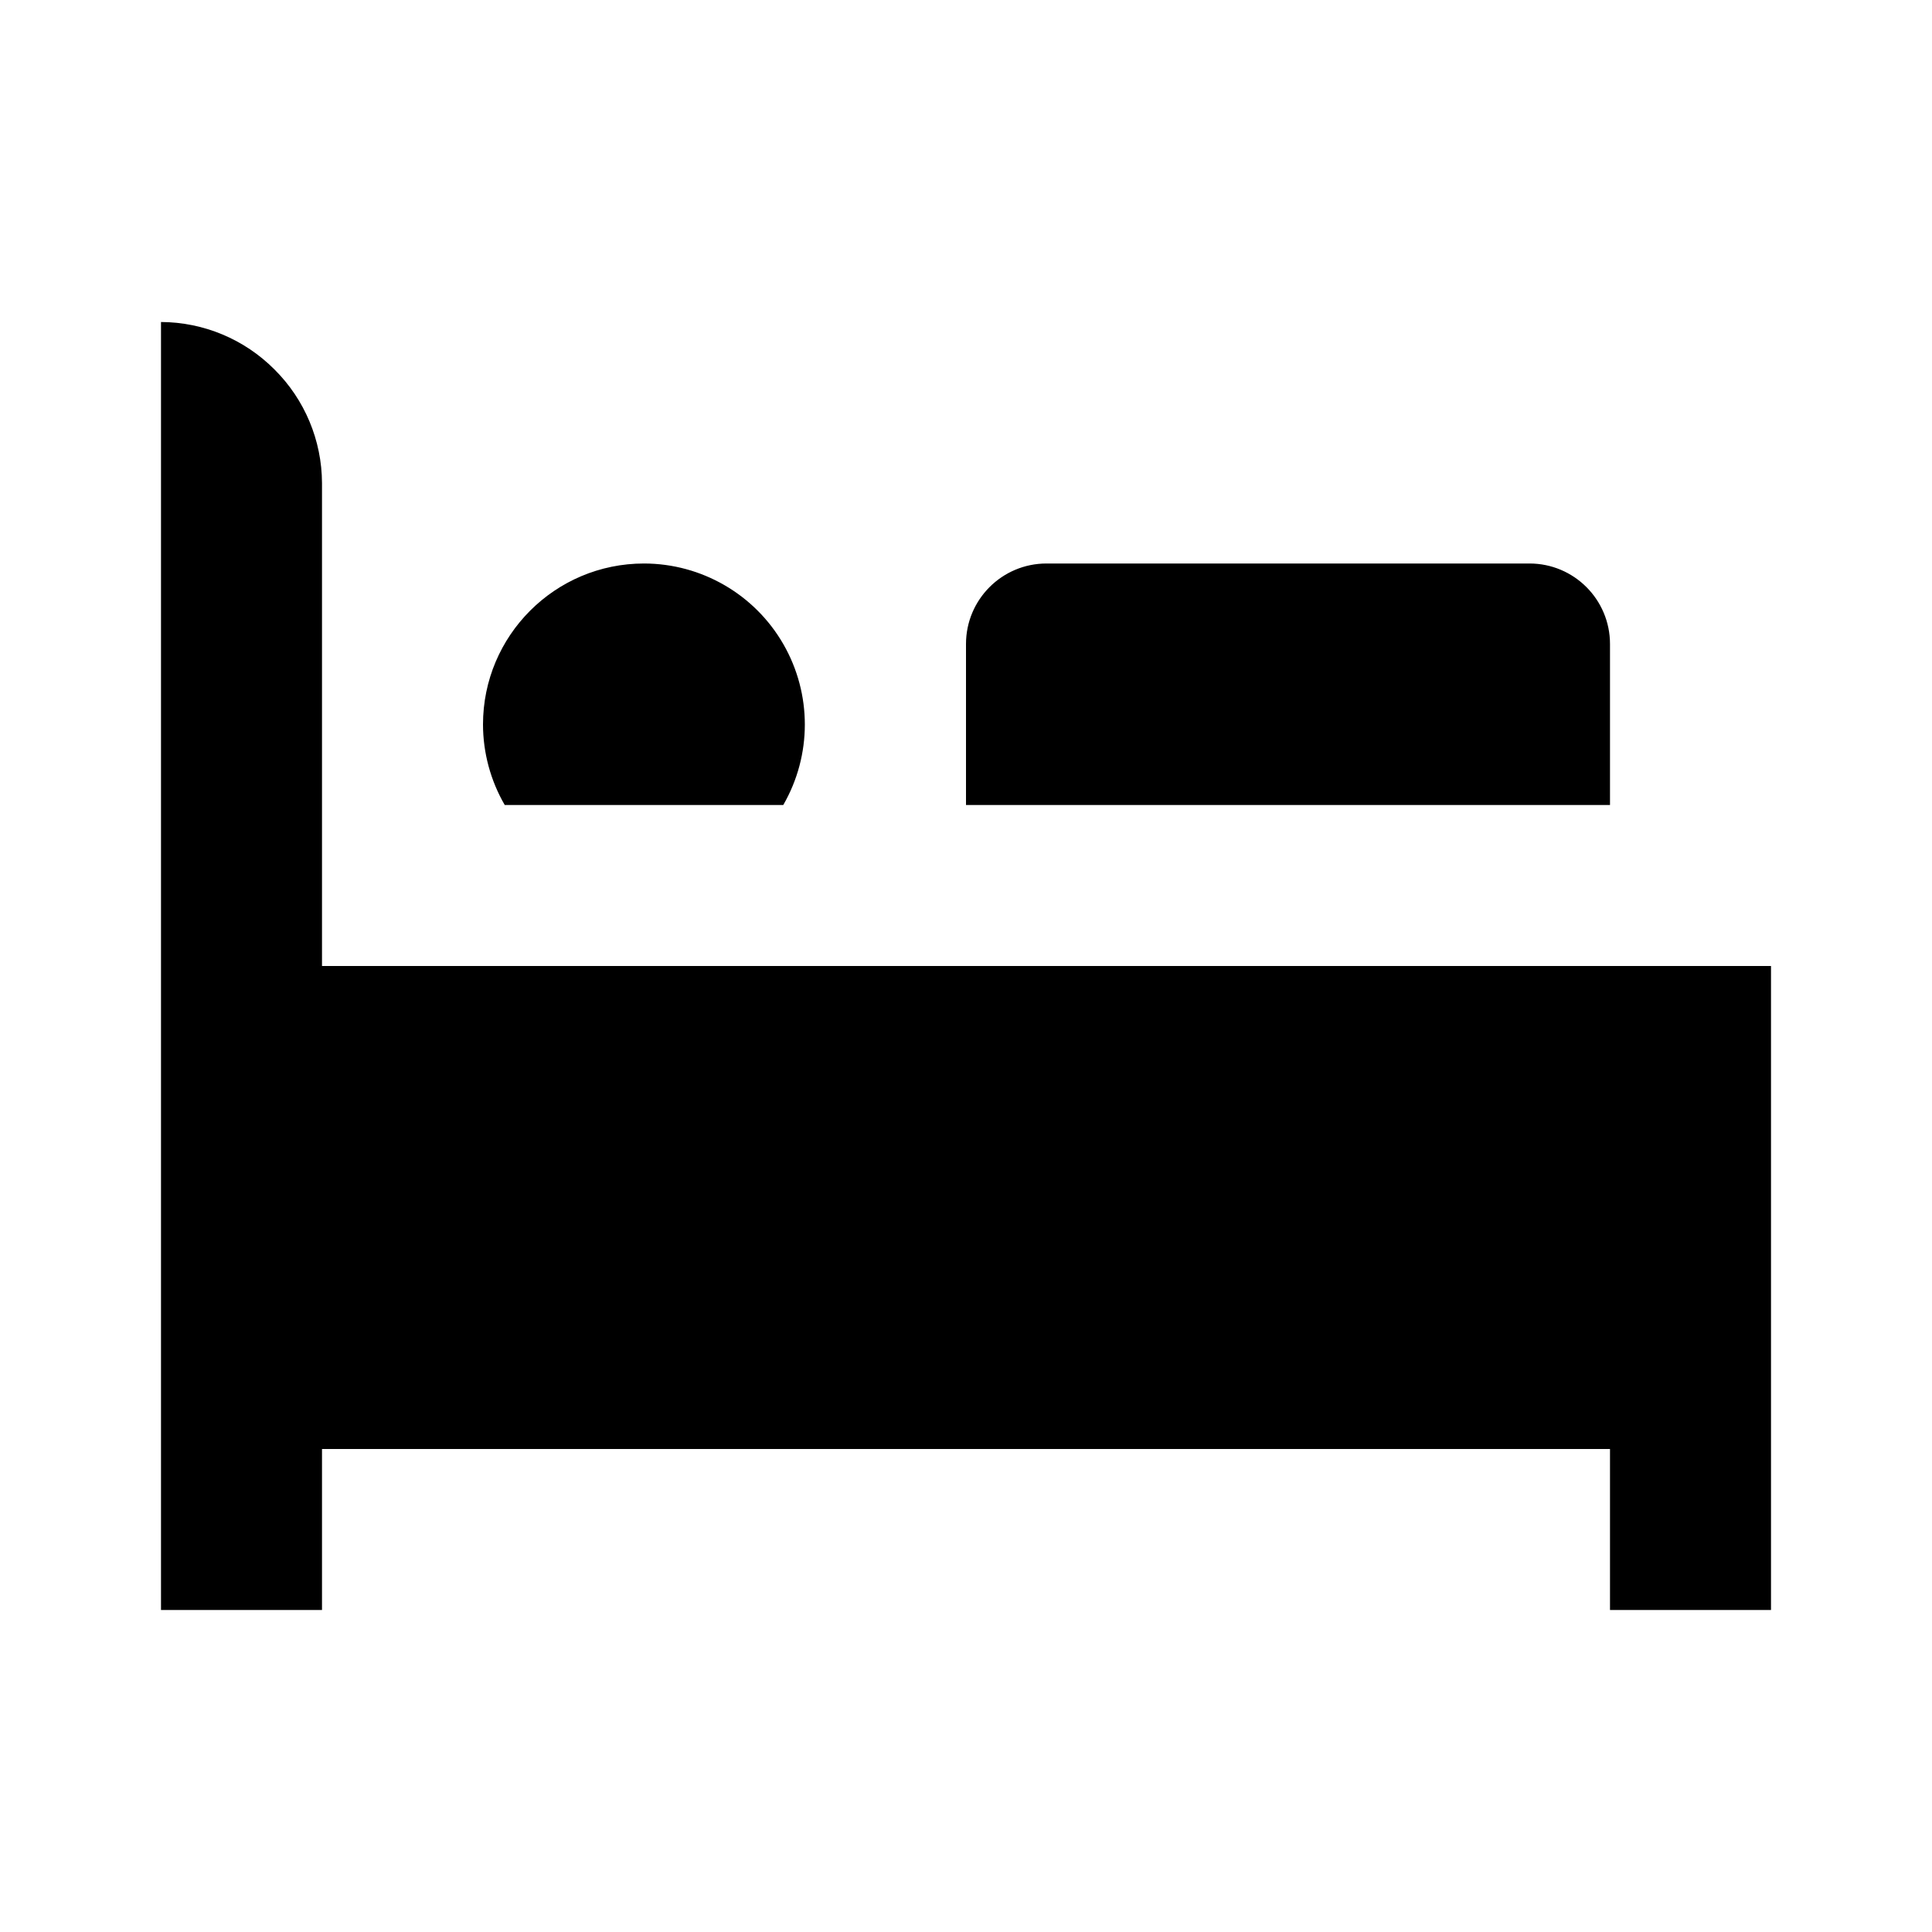
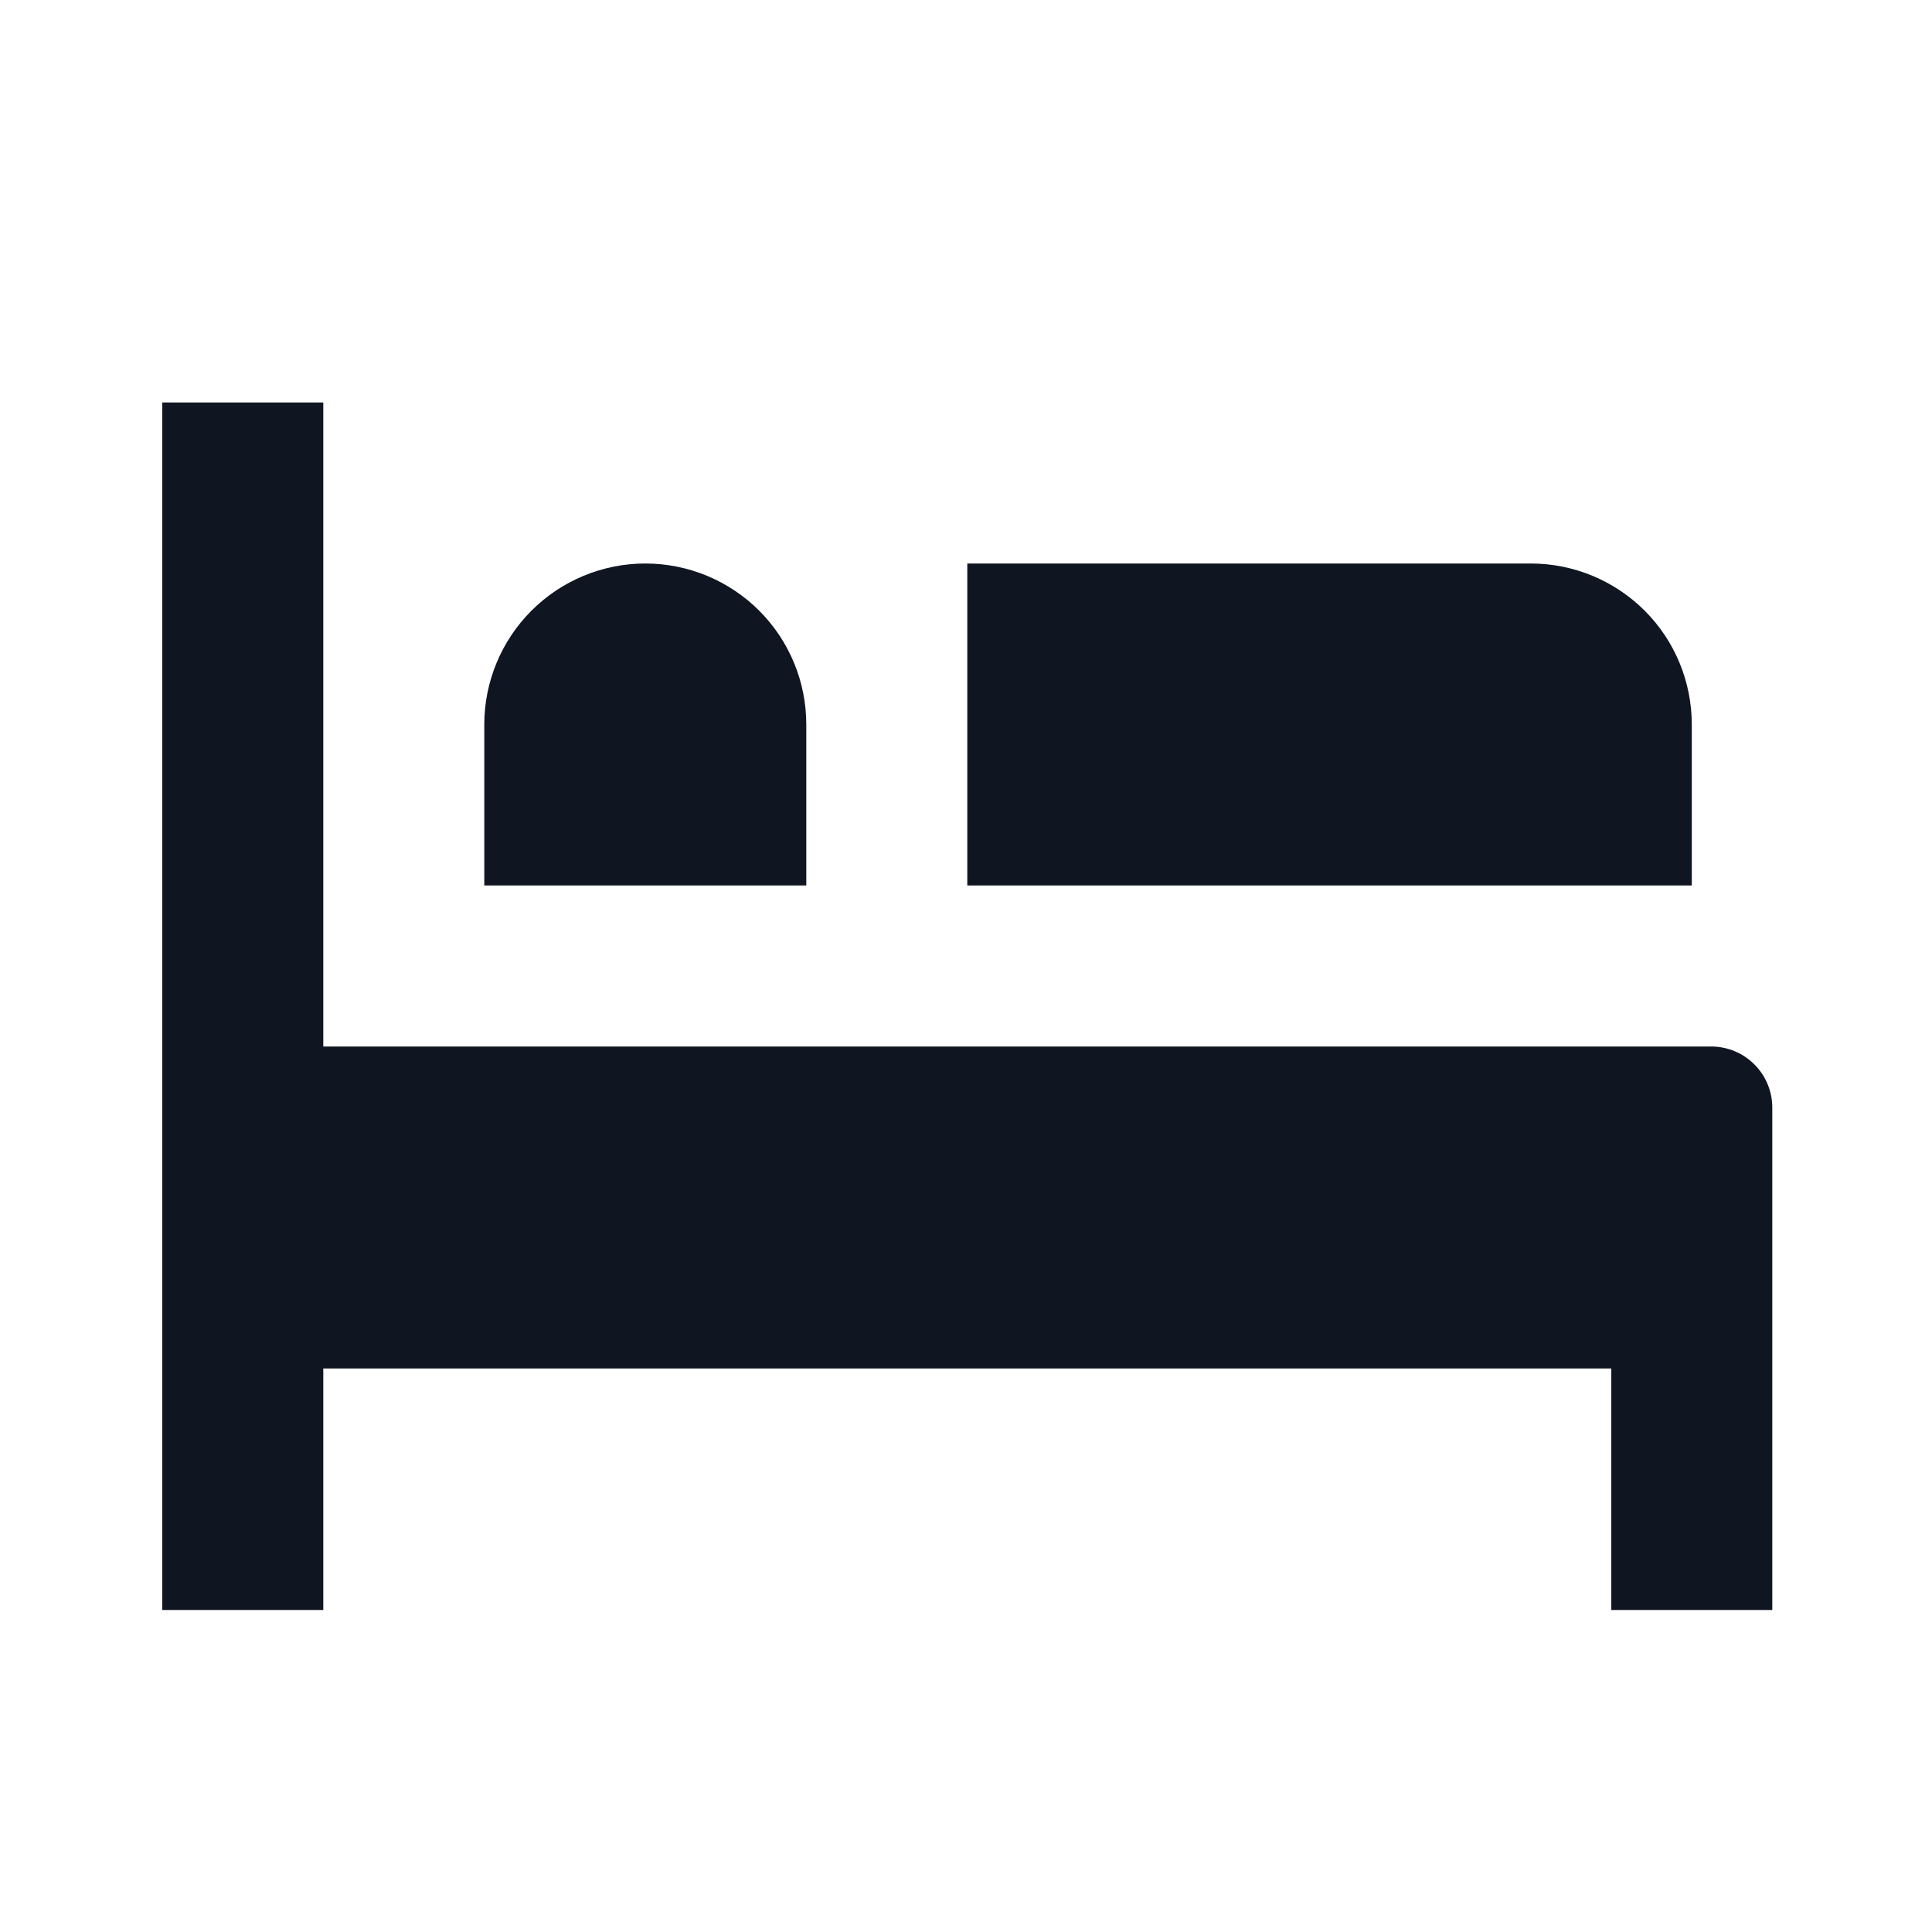
- <svg xmlns="http://www.w3.org/2000/svg" width="24" height="24" viewBox="0 0 24 24">
-   <rect width="24" height="24" style="fill:none" />
-   <path d="M22,12v8H20V18H4v2H2V4a2,2,0,0,1,1.41.59A2,2,0,0,1,4,6v6ZM19,7H13a1,1,0,0,0-1,1v2h8V8A1,1,0,0,0,19,7ZM8,7H8A2,2,0,0,0,6,9a2,2,0,0,0,.27,1H9.73A2,2,0,0,0,8,7Z" />
+ <svg xmlns="http://www.w3.org/2000/svg" width="24" height="24" viewBox="0 0 24 24" fill="none">
+   <path d="M21.016 11H12.016V7H19.016C19.547 7 20.055 7.211 20.431 7.586C20.806 7.961 21.016 8.47 21.016 9V11ZM6.016 11V9C6.016 8.47 6.227 7.961 6.602 7.586C6.977 7.211 7.486 7 8.016 7C8.547 7 9.056 7.211 9.431 7.586C9.806 7.961 10.016 8.47 10.016 9V11H6.016ZM22.016 13.75C22.014 13.552 21.934 13.363 21.794 13.223C21.654 13.082 21.465 13.003 21.266 13H4.016V5H2.016V20H4.016V17H20.016V20H22.016V13.75Z" fill="#0F1621" />
</svg>
